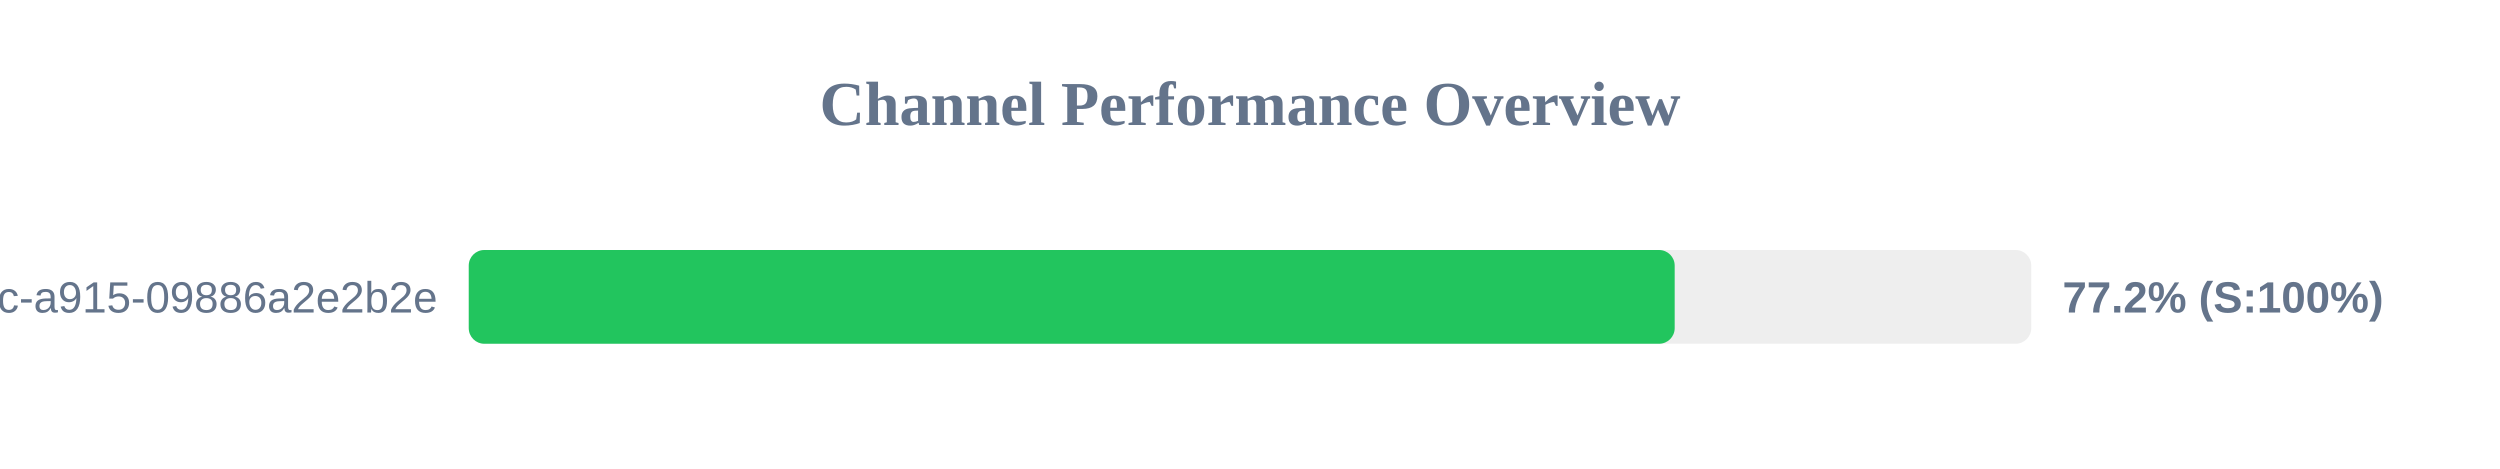
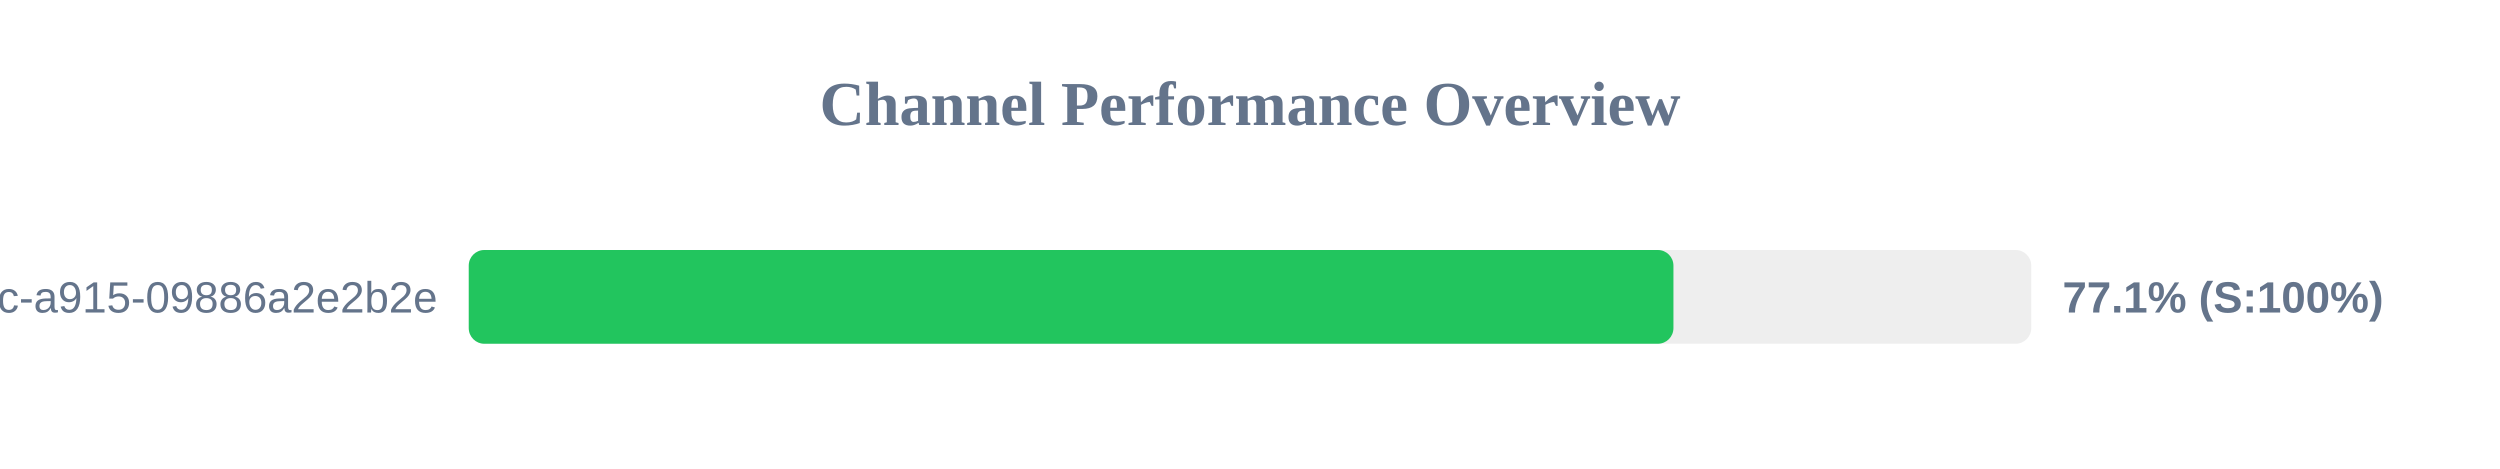
<svg xmlns="http://www.w3.org/2000/svg" width="800" height="150" version="1.1">
  <style>
        .row { font: 14px Arial; fill: #64748b; }
        .score { font: bold 14px Arial; fill: #64748b; }
    </style>
  <text x="400" y="40" text-anchor="middle" font-size="20px" font-weight="bold" fill="#64748b">Channel Performance Overview</text>
  <rect x="150" y="80" width="500" height="30" fill="#eee" rx="5" />
-   <rect x="150" y="80" width="385.9" height="30" fill="#22c55e" rx="5" />
+   <rect x="150" y="80" width="385.5" height="30" fill="#22c55e" rx="5" />
  <text x="140" y="100" text-anchor="end" class="row">?uuid=52816135-d3bc-46bc-a915-09886a2e2b2e</text>
-   <text x="660" y="100" text-anchor="start" class="score">77.2% (S:100%)</text>
+   <text x="660" y="100" text-anchor="start" class="score">77.1% (S:100%)</text>
</svg>
